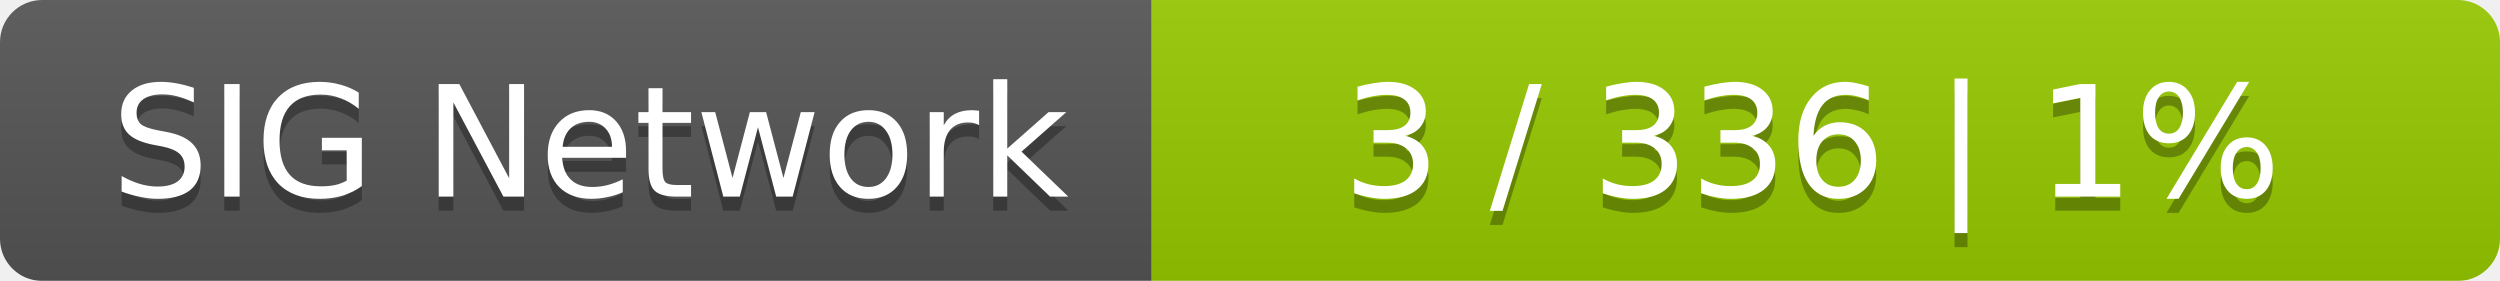
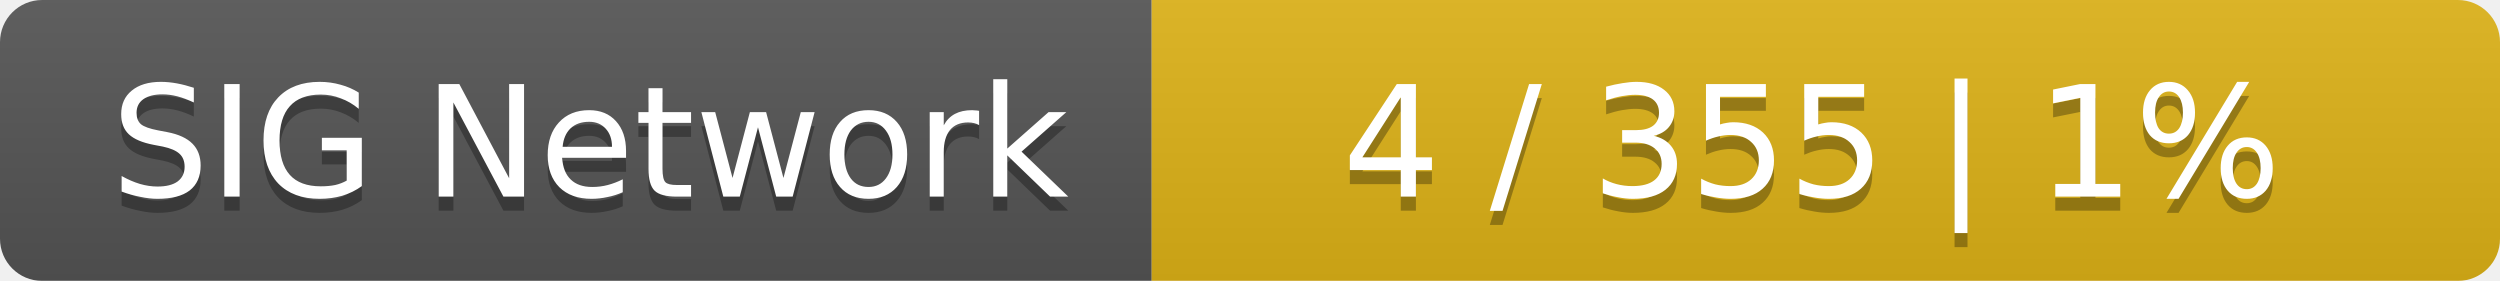
<svg xmlns="http://www.w3.org/2000/svg" width="178" height="20">
  <linearGradient id="smooth" x2="0" y2="100%">
    <stop offset="0" stop-color="#bbb" stop-opacity=".1" />
    <stop offset="1" stop-opacity=".1" />
  </linearGradient>
  <mask id="round">
    <rect width="178" height="20" rx="3" fill="#fff" />
  </mask>
  <g mask="url(#round)">
    <rect width="82" height="20" fill="#555" />
-     <rect x="82" width="96" height="20" fill="#97ca00" />
+     <rect x="82" width="96" height="20" fill="#dfb317" />
    <rect width="178" height="20" fill="url(#smooth)" />
  </g>
  <g fill="#fff" text-anchor="middle" font-family="DejaVu Sans,Verdana,Geneva,sans-serif" font-size="11">
    <text x="42" y="15" fill="#010101" fill-opacity=".3">SIG Network</text>
    <text x="42" y="14">SIG Network</text>
-     <text x="129" y="15" fill="#010101" fill-opacity=".3">3 / 336    |    1%</text>
-     <text x="129" y="14">3 / 336    |    1%</text>
+     <text x="129" y="15" fill="#010101" fill-opacity=".3">4 / 355    |    1%</text>
+     <text x="129" y="14">4 / 355    |    1%</text>
  </g>
</svg>
